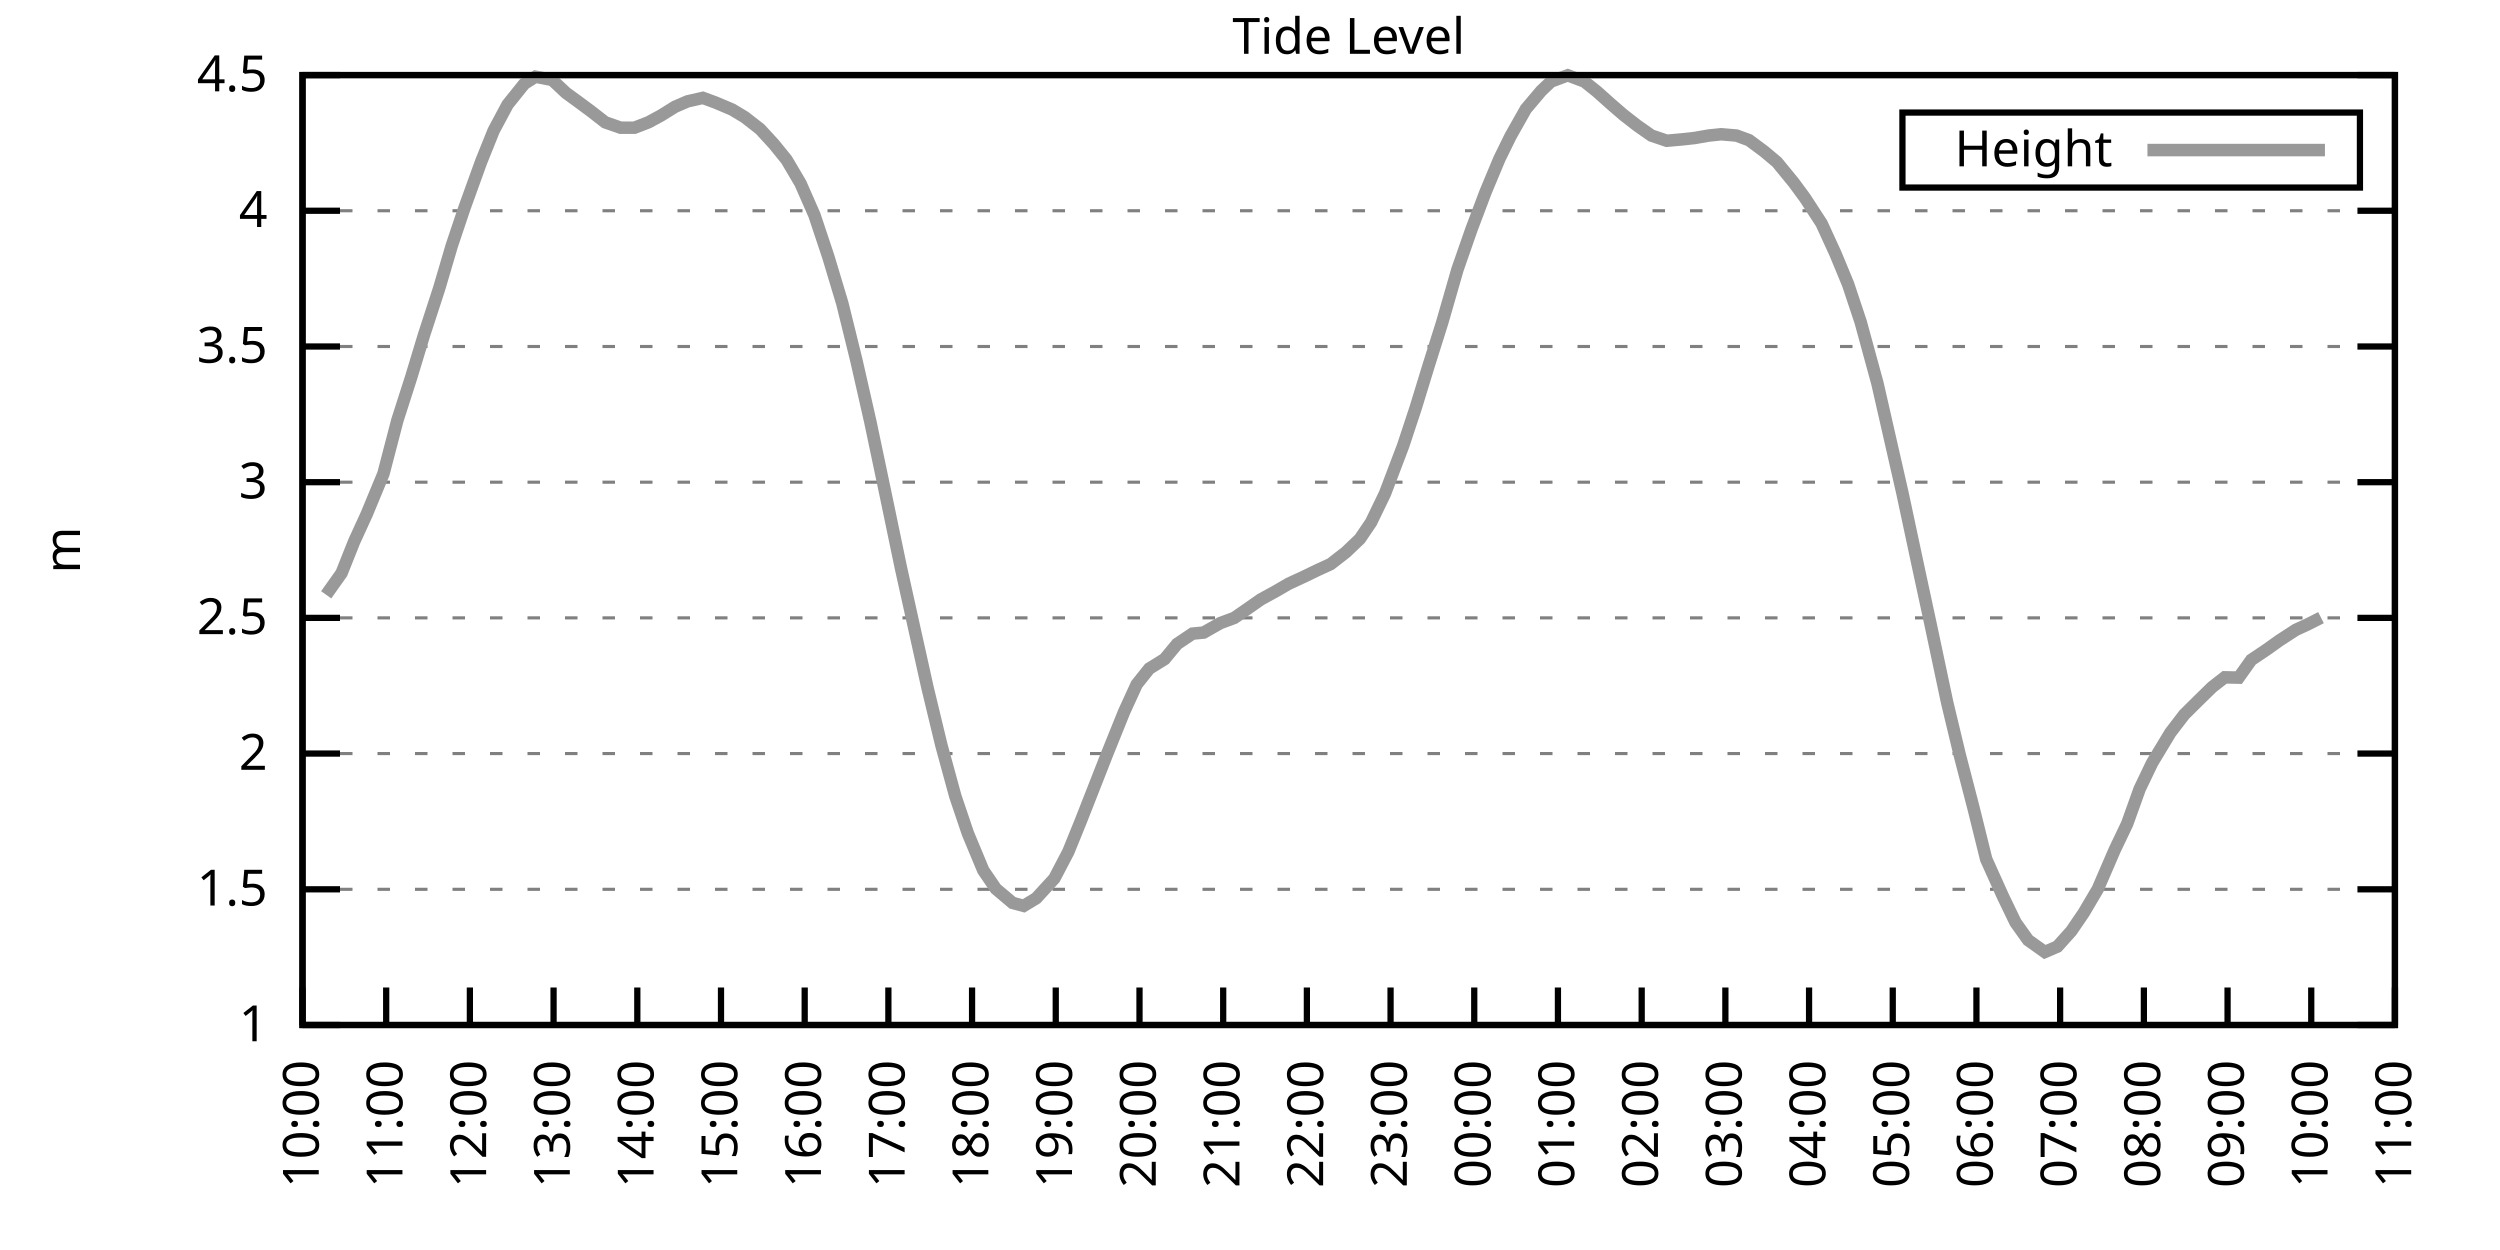
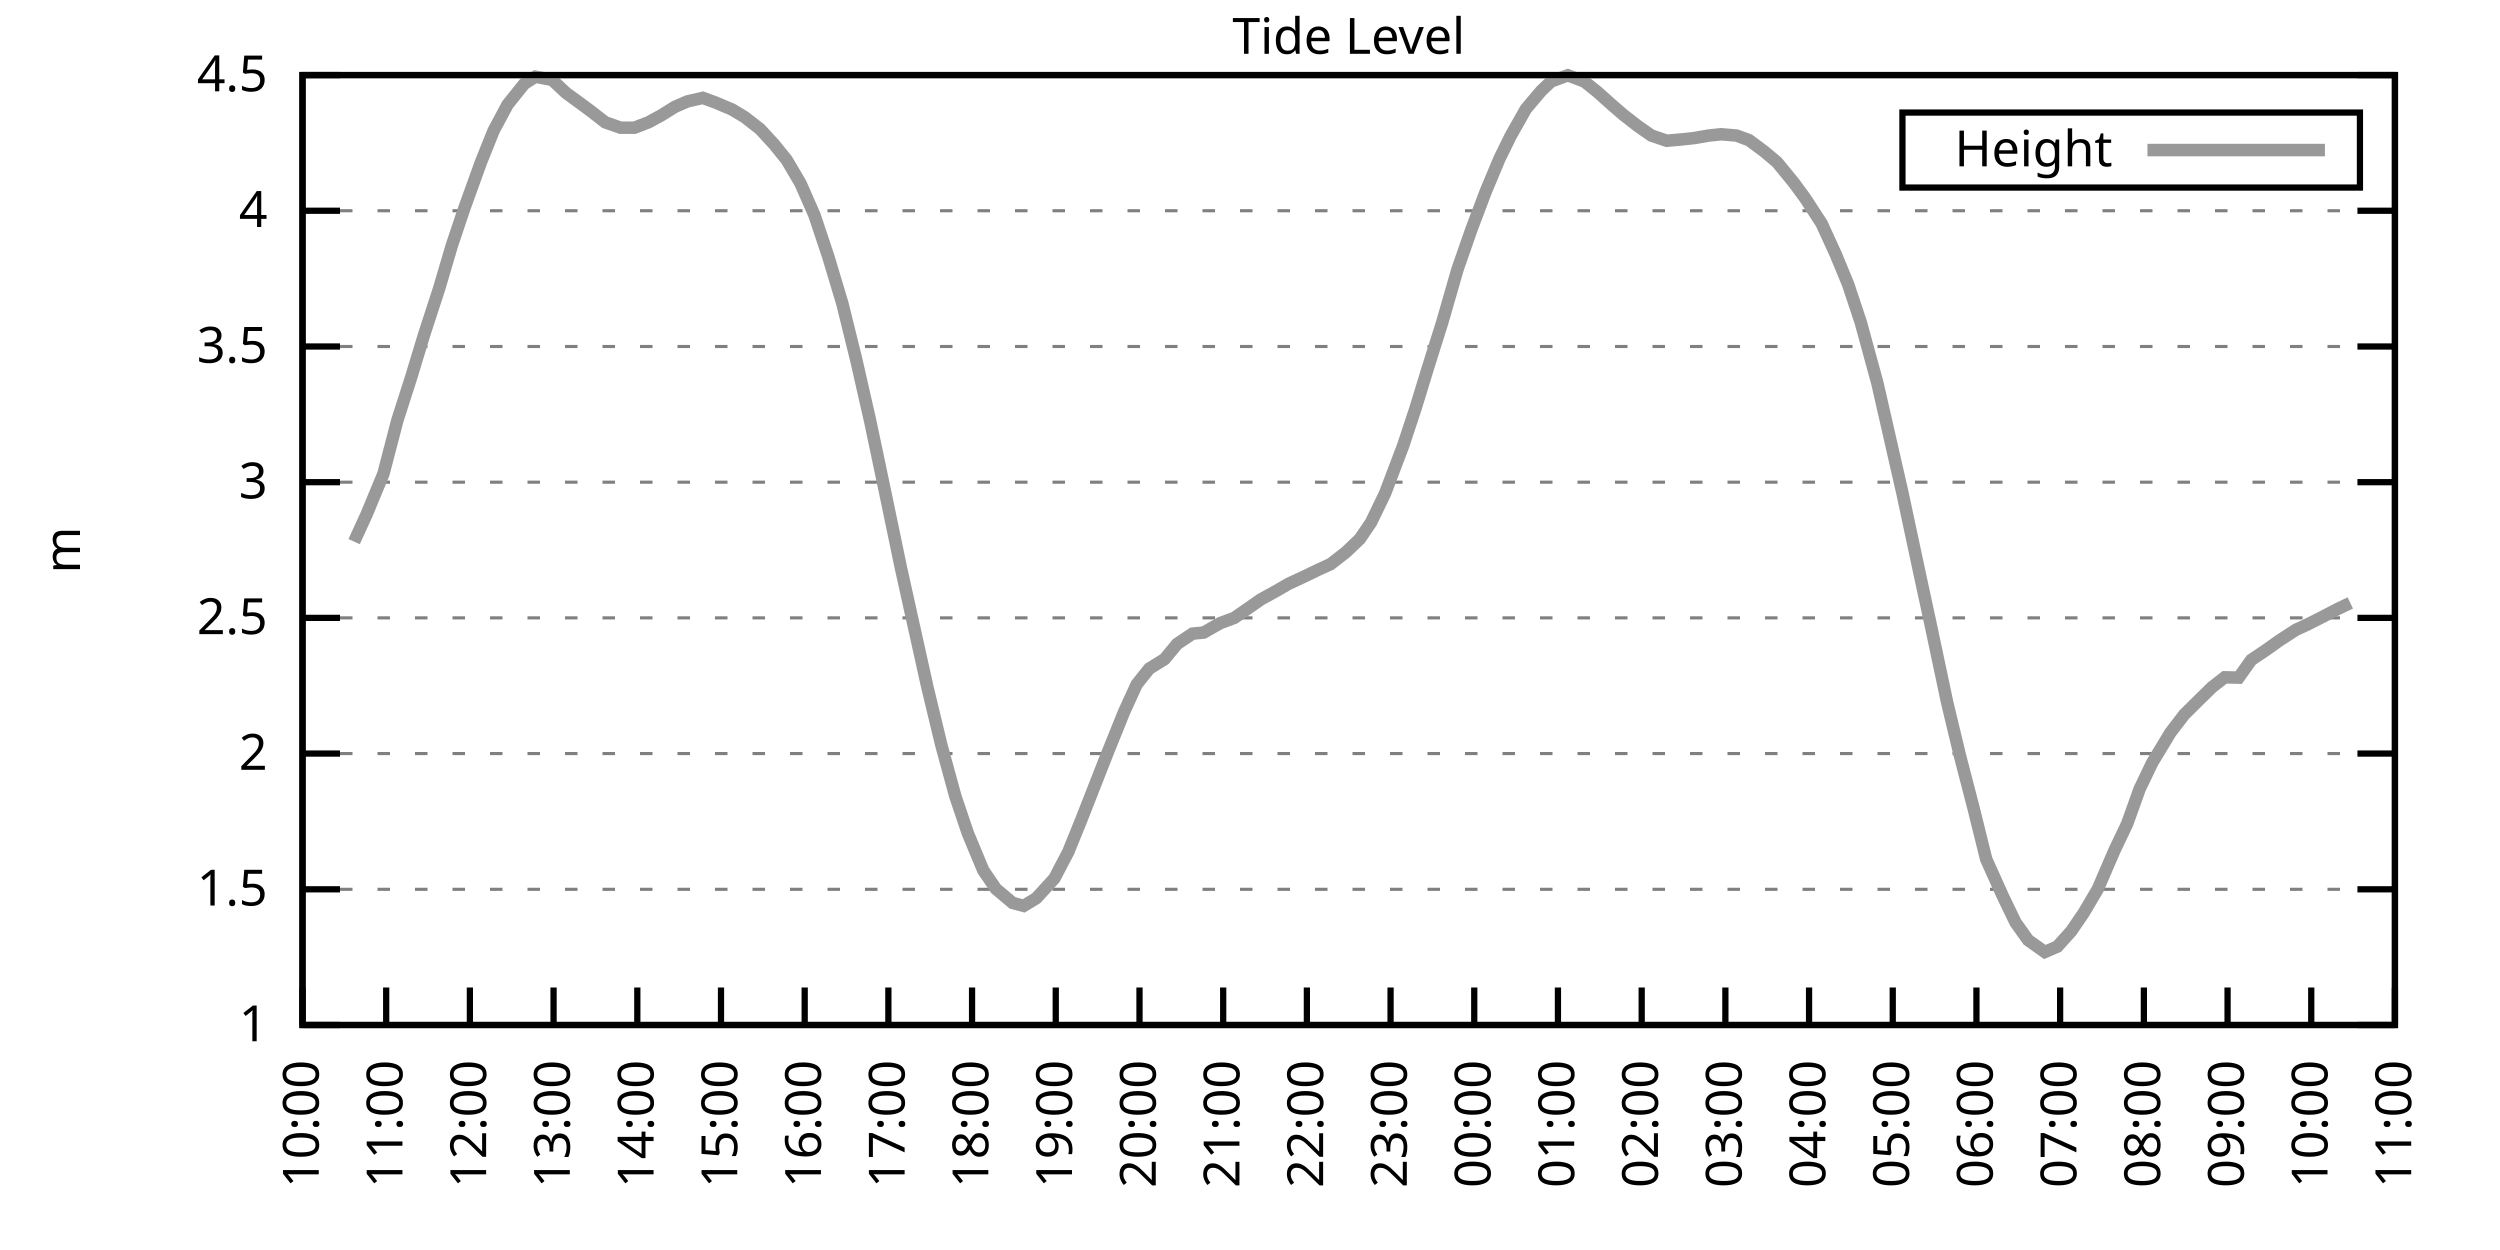
<svg xmlns="http://www.w3.org/2000/svg" xmlns:xlink="http://www.w3.org/1999/xlink" width="400" height="200" viewBox="0 0 400 200">
  <g id="gnuplot_canvas">
    <rect x="0" y="0" width="400" height="200" fill="none" />
    <defs>
      <circle id="gpDot" r="0.5" stroke-width="0.5" stroke="currentColor" />
      <path id="gpPt0" stroke-width="0.333" stroke="currentColor" d="M-1,0 h2 M0,-1 v2" />
      <path id="gpPt1" stroke-width="0.333" stroke="currentColor" d="M-1,-1 L1,1 M1,-1 L-1,1" />
      <path id="gpPt2" stroke-width="0.333" stroke="currentColor" d="M-1,0 L1,0 M0,-1 L0,1 M-1,-1 L1,1 M-1,1 L1,-1" />
      <rect id="gpPt3" stroke-width="0.333" stroke="currentColor" x="-1" y="-1" width="2" height="2" />
      <rect id="gpPt4" stroke-width="0.333" stroke="currentColor" fill="currentColor" x="-1" y="-1" width="2" height="2" />
      <circle id="gpPt5" stroke-width="0.333" stroke="currentColor" cx="0" cy="0" r="1" />
      <use xlink:href="#gpPt5" id="gpPt6" fill="currentColor" stroke="none" />
      <path id="gpPt7" stroke-width="0.333" stroke="currentColor" d="M0,-1.33 L-1.33,0.67 L1.33,0.67 z" />
      <use xlink:href="#gpPt7" id="gpPt8" fill="currentColor" stroke="none" />
      <use xlink:href="#gpPt7" id="gpPt9" stroke="currentColor" transform="rotate(180)" />
      <use xlink:href="#gpPt9" id="gpPt10" fill="currentColor" stroke="none" />
      <use xlink:href="#gpPt3" id="gpPt11" stroke="currentColor" transform="rotate(45)" />
      <use xlink:href="#gpPt11" id="gpPt12" fill="currentColor" stroke="none" />
      <path id="gpPt13" stroke-width="0.333" stroke="currentColor" d="M0,1.330 L1.265,0.411 L0.782,-1.067 L-0.782,-1.076 L-1.265,0.411 z" />
      <use xlink:href="#gpPt13" id="gpPt14" fill="currentColor" stroke="none" />
      <filter id="textbox" filterUnits="objectBoundingBox" x="0" y="0" height="1" width="1">
        <feFlood flood-color="white" flood-opacity="1" result="bgnd" />
        <feComposite in="SourceGraphic" in2="bgnd" operator="atop" />
      </filter>
      <filter id="greybox" filterUnits="objectBoundingBox" x="0" y="0" height="1" width="1">
        <feFlood flood-color="lightgrey" flood-opacity="1" result="grey" />
        <feComposite in="SourceGraphic" in2="grey" operator="atop" />
      </filter>
    </defs>
    <g fill="none" color="white" stroke="currentColor" stroke-width="1.00" stroke-linecap="butt" stroke-linejoin="miter">
</g>
    <g fill="none" color="black" stroke="currentColor" stroke-width="1.00" stroke-linecap="butt" stroke-linejoin="miter">
      <g stroke="none" shape-rendering="crispEdges">
        <polygon fill="rgb(255, 255, 255)" points="48.40,164.00 383.18,164.00 383.18,12.02 48.40,12.02 " />
      </g>
    </g>
    <g fill="none" color="black" stroke="currentColor" stroke-width="1.00" stroke-linecap="butt" stroke-linejoin="miter">
</g>
    <g fill="none" color="black" stroke="black" stroke-width="0.50" stroke-linecap="butt" stroke-linejoin="miter">
</g>
    <g fill="none" color="gray" stroke="currentColor" stroke-width="0.50" stroke-linecap="butt" stroke-linejoin="miter">
      <path stroke="gray" stroke-dasharray="2,4" class="gridline" d="M48.40,164.00 L383.19,164.00  " />
    </g>
    <g fill="none" color="gray" stroke="gray" stroke-width="1.00" stroke-linecap="butt" stroke-linejoin="miter">
</g>
    <g fill="none" color="black" stroke="currentColor" stroke-width="1.00" stroke-linecap="butt" stroke-linejoin="miter">
      <path stroke="black" d="M48.40,164.00 L54.40,164.00 M383.19,164.00 L377.19,164.00  " />
      <g transform="translate(42.80,166.60)" stroke="none" fill="black" font-family="Sans" font-size="8.00" text-anchor="end">
        <text>
          <tspan font-family="Sans"> 1</tspan>
        </text>
      </g>
    </g>
    <g fill="none" color="black" stroke="currentColor" stroke-width="1.00" stroke-linecap="butt" stroke-linejoin="miter">
</g>
    <g fill="none" color="black" stroke="black" stroke-width="0.50" stroke-linecap="butt" stroke-linejoin="miter">
</g>
    <g fill="none" color="gray" stroke="currentColor" stroke-width="0.50" stroke-linecap="butt" stroke-linejoin="miter">
      <path stroke="gray" stroke-dasharray="2,4" class="gridline" d="M48.40,142.29 L383.19,142.29  " />
    </g>
    <g fill="none" color="gray" stroke="gray" stroke-width="1.00" stroke-linecap="butt" stroke-linejoin="miter">
</g>
    <g fill="none" color="black" stroke="currentColor" stroke-width="1.00" stroke-linecap="butt" stroke-linejoin="miter">
      <path stroke="black" d="M48.40,142.29 L54.40,142.29 M383.19,142.29 L377.19,142.29  " />
      <g transform="translate(42.80,144.89)" stroke="none" fill="black" font-family="Sans" font-size="8.00" text-anchor="end">
        <text>
          <tspan font-family="Sans"> 1.5</tspan>
        </text>
      </g>
    </g>
    <g fill="none" color="black" stroke="currentColor" stroke-width="1.00" stroke-linecap="butt" stroke-linejoin="miter">
</g>
    <g fill="none" color="black" stroke="black" stroke-width="0.50" stroke-linecap="butt" stroke-linejoin="miter">
</g>
    <g fill="none" color="gray" stroke="currentColor" stroke-width="0.50" stroke-linecap="butt" stroke-linejoin="miter">
      <path stroke="gray" stroke-dasharray="2,4" class="gridline" d="M48.40,120.57 L383.19,120.57  " />
    </g>
    <g fill="none" color="gray" stroke="gray" stroke-width="1.00" stroke-linecap="butt" stroke-linejoin="miter">
</g>
    <g fill="none" color="black" stroke="currentColor" stroke-width="1.00" stroke-linecap="butt" stroke-linejoin="miter">
      <path stroke="black" d="M48.40,120.57 L54.40,120.57 M383.19,120.57 L377.19,120.57  " />
      <g transform="translate(42.80,123.17)" stroke="none" fill="black" font-family="Sans" font-size="8.00" text-anchor="end">
        <text>
          <tspan font-family="Sans"> 2</tspan>
        </text>
      </g>
    </g>
    <g fill="none" color="black" stroke="currentColor" stroke-width="1.00" stroke-linecap="butt" stroke-linejoin="miter">
</g>
    <g fill="none" color="black" stroke="black" stroke-width="0.50" stroke-linecap="butt" stroke-linejoin="miter">
</g>
    <g fill="none" color="gray" stroke="currentColor" stroke-width="0.50" stroke-linecap="butt" stroke-linejoin="miter">
      <path stroke="gray" stroke-dasharray="2,4" class="gridline" d="M48.40,98.86 L383.19,98.86  " />
    </g>
    <g fill="none" color="gray" stroke="gray" stroke-width="1.00" stroke-linecap="butt" stroke-linejoin="miter">
</g>
    <g fill="none" color="black" stroke="currentColor" stroke-width="1.00" stroke-linecap="butt" stroke-linejoin="miter">
      <path stroke="black" d="M48.40,98.86 L54.40,98.86 M383.19,98.86 L377.19,98.86  " />
      <g transform="translate(42.80,101.46)" stroke="none" fill="black" font-family="Sans" font-size="8.00" text-anchor="end">
        <text>
          <tspan font-family="Sans"> 2.5</tspan>
        </text>
      </g>
    </g>
    <g fill="none" color="black" stroke="currentColor" stroke-width="1.00" stroke-linecap="butt" stroke-linejoin="miter">
</g>
    <g fill="none" color="black" stroke="black" stroke-width="0.50" stroke-linecap="butt" stroke-linejoin="miter">
</g>
    <g fill="none" color="gray" stroke="currentColor" stroke-width="0.50" stroke-linecap="butt" stroke-linejoin="miter">
      <path stroke="gray" stroke-dasharray="2,4" class="gridline" d="M48.40,77.15 L383.19,77.15  " />
    </g>
    <g fill="none" color="gray" stroke="gray" stroke-width="1.00" stroke-linecap="butt" stroke-linejoin="miter">
</g>
    <g fill="none" color="black" stroke="currentColor" stroke-width="1.00" stroke-linecap="butt" stroke-linejoin="miter">
      <path stroke="black" d="M48.40,77.15 L54.40,77.15 M383.19,77.15 L377.19,77.15  " />
      <g transform="translate(42.80,79.75)" stroke="none" fill="black" font-family="Sans" font-size="8.00" text-anchor="end">
        <text>
          <tspan font-family="Sans"> 3</tspan>
        </text>
      </g>
    </g>
    <g fill="none" color="black" stroke="currentColor" stroke-width="1.00" stroke-linecap="butt" stroke-linejoin="miter">
</g>
    <g fill="none" color="black" stroke="black" stroke-width="0.50" stroke-linecap="butt" stroke-linejoin="miter">
</g>
    <g fill="none" color="gray" stroke="currentColor" stroke-width="0.50" stroke-linecap="butt" stroke-linejoin="miter">
      <path stroke="gray" stroke-dasharray="2,4" class="gridline" d="M48.40,55.44 L383.19,55.44  " />
    </g>
    <g fill="none" color="gray" stroke="gray" stroke-width="1.00" stroke-linecap="butt" stroke-linejoin="miter">
</g>
    <g fill="none" color="black" stroke="currentColor" stroke-width="1.00" stroke-linecap="butt" stroke-linejoin="miter">
      <path stroke="black" d="M48.40,55.44 L54.40,55.44 M383.19,55.44 L377.19,55.44  " />
      <g transform="translate(42.80,58.04)" stroke="none" fill="black" font-family="Sans" font-size="8.00" text-anchor="end">
        <text>
          <tspan font-family="Sans"> 3.5</tspan>
        </text>
      </g>
    </g>
    <g fill="none" color="black" stroke="currentColor" stroke-width="1.00" stroke-linecap="butt" stroke-linejoin="miter">
</g>
    <g fill="none" color="black" stroke="black" stroke-width="0.50" stroke-linecap="butt" stroke-linejoin="miter">
</g>
    <g fill="none" color="gray" stroke="currentColor" stroke-width="0.50" stroke-linecap="butt" stroke-linejoin="miter">
      <path stroke="gray" stroke-dasharray="2,4" class="gridline" d="M48.40,33.72 L383.19,33.72  " />
    </g>
    <g fill="none" color="gray" stroke="gray" stroke-width="1.00" stroke-linecap="butt" stroke-linejoin="miter">
</g>
    <g fill="none" color="black" stroke="currentColor" stroke-width="1.00" stroke-linecap="butt" stroke-linejoin="miter">
      <path stroke="black" d="M48.40,33.72 L54.40,33.72 M383.19,33.72 L377.19,33.72  " />
      <g transform="translate(42.80,36.32)" stroke="none" fill="black" font-family="Sans" font-size="8.00" text-anchor="end">
        <text>
          <tspan font-family="Sans"> 4</tspan>
        </text>
      </g>
    </g>
    <g fill="none" color="black" stroke="currentColor" stroke-width="1.00" stroke-linecap="butt" stroke-linejoin="miter">
</g>
    <g fill="none" color="black" stroke="black" stroke-width="0.50" stroke-linecap="butt" stroke-linejoin="miter">
</g>
    <g fill="none" color="gray" stroke="currentColor" stroke-width="0.50" stroke-linecap="butt" stroke-linejoin="miter">
      <path stroke="gray" stroke-dasharray="2,4" class="gridline" d="M48.40,12.01 L383.19,12.01  " />
    </g>
    <g fill="none" color="gray" stroke="gray" stroke-width="1.00" stroke-linecap="butt" stroke-linejoin="miter">
</g>
    <g fill="none" color="black" stroke="currentColor" stroke-width="1.00" stroke-linecap="butt" stroke-linejoin="miter">
      <path stroke="black" d="M48.40,12.01 L54.40,12.01 M383.19,12.01 L377.19,12.01  " />
      <g transform="translate(42.80,14.61)" stroke="none" fill="black" font-family="Sans" font-size="8.00" text-anchor="end">
        <text>
          <tspan font-family="Sans"> 4.5</tspan>
        </text>
      </g>
    </g>
    <g fill="none" color="black" stroke="currentColor" stroke-width="1.00" stroke-linecap="butt" stroke-linejoin="miter">
      <path stroke="black" d="M48.40,164.00 L48.40,158.00  " />
      <g transform="translate(51.00,169.60) rotate(270.00)" stroke="none" fill="black" font-family="Sans" font-size="8.00" text-anchor="end">
        <text>
          <tspan font-family="Sans">10:00</tspan>
        </text>
      </g>
    </g>
    <g fill="none" color="black" stroke="currentColor" stroke-width="1.00" stroke-linecap="butt" stroke-linejoin="miter">
      <path stroke="black" d="M61.79,164.00 L61.79,158.00  " />
      <g transform="translate(64.39,169.60) rotate(270.00)" stroke="none" fill="black" font-family="Sans" font-size="8.00" text-anchor="end">
        <text>
          <tspan font-family="Sans">11:00</tspan>
        </text>
      </g>
    </g>
    <g fill="none" color="black" stroke="currentColor" stroke-width="1.00" stroke-linecap="butt" stroke-linejoin="miter">
      <path stroke="black" d="M75.18,164.00 L75.18,158.00  " />
      <g transform="translate(77.78,169.60) rotate(270.00)" stroke="none" fill="black" font-family="Sans" font-size="8.00" text-anchor="end">
        <text>
          <tspan font-family="Sans">12:00</tspan>
        </text>
      </g>
    </g>
    <g fill="none" color="black" stroke="currentColor" stroke-width="1.00" stroke-linecap="butt" stroke-linejoin="miter">
      <path stroke="black" d="M88.57,164.00 L88.57,158.00  " />
      <g transform="translate(91.17,169.60) rotate(270.00)" stroke="none" fill="black" font-family="Sans" font-size="8.00" text-anchor="end">
        <text>
          <tspan font-family="Sans">13:00</tspan>
        </text>
      </g>
    </g>
    <g fill="none" color="black" stroke="currentColor" stroke-width="1.00" stroke-linecap="butt" stroke-linejoin="miter">
      <path stroke="black" d="M101.97,164.00 L101.97,158.00  " />
      <g transform="translate(104.57,169.60) rotate(270.00)" stroke="none" fill="black" font-family="Sans" font-size="8.00" text-anchor="end">
        <text>
          <tspan font-family="Sans">14:00</tspan>
        </text>
      </g>
    </g>
    <g fill="none" color="black" stroke="currentColor" stroke-width="1.00" stroke-linecap="butt" stroke-linejoin="miter">
      <path stroke="black" d="M115.36,164.00 L115.36,158.00  " />
      <g transform="translate(117.96,169.60) rotate(270.00)" stroke="none" fill="black" font-family="Sans" font-size="8.00" text-anchor="end">
        <text>
          <tspan font-family="Sans">15:00</tspan>
        </text>
      </g>
    </g>
    <g fill="none" color="black" stroke="currentColor" stroke-width="1.00" stroke-linecap="butt" stroke-linejoin="miter">
      <path stroke="black" d="M128.75,164.00 L128.75,158.00  " />
      <g transform="translate(131.35,169.60) rotate(270.00)" stroke="none" fill="black" font-family="Sans" font-size="8.00" text-anchor="end">
        <text>
          <tspan font-family="Sans">16:00</tspan>
        </text>
      </g>
    </g>
    <g fill="none" color="black" stroke="currentColor" stroke-width="1.00" stroke-linecap="butt" stroke-linejoin="miter">
      <path stroke="black" d="M142.14,164.00 L142.14,158.00  " />
      <g transform="translate(144.74,169.60) rotate(270.00)" stroke="none" fill="black" font-family="Sans" font-size="8.00" text-anchor="end">
        <text>
          <tspan font-family="Sans">17:00</tspan>
        </text>
      </g>
    </g>
    <g fill="none" color="black" stroke="currentColor" stroke-width="1.00" stroke-linecap="butt" stroke-linejoin="miter">
      <path stroke="black" d="M155.53,164.00 L155.53,158.00  " />
      <g transform="translate(158.13,169.60) rotate(270.00)" stroke="none" fill="black" font-family="Sans" font-size="8.00" text-anchor="end">
        <text>
          <tspan font-family="Sans">18:00</tspan>
        </text>
      </g>
    </g>
    <g fill="none" color="black" stroke="currentColor" stroke-width="1.00" stroke-linecap="butt" stroke-linejoin="miter">
      <path stroke="black" d="M168.92,164.00 L168.92,158.00  " />
      <g transform="translate(171.52,169.60) rotate(270.00)" stroke="none" fill="black" font-family="Sans" font-size="8.00" text-anchor="end">
        <text>
          <tspan font-family="Sans">19:00</tspan>
        </text>
      </g>
    </g>
    <g fill="none" color="black" stroke="currentColor" stroke-width="1.00" stroke-linecap="butt" stroke-linejoin="miter">
      <path stroke="black" d="M182.32,164.00 L182.32,158.00  " />
      <g transform="translate(184.92,169.60) rotate(270.00)" stroke="none" fill="black" font-family="Sans" font-size="8.00" text-anchor="end">
        <text>
          <tspan font-family="Sans">20:00</tspan>
        </text>
      </g>
    </g>
    <g fill="none" color="black" stroke="currentColor" stroke-width="1.00" stroke-linecap="butt" stroke-linejoin="miter">
      <path stroke="black" d="M195.71,164.00 L195.71,158.00  " />
      <g transform="translate(198.31,169.60) rotate(270.00)" stroke="none" fill="black" font-family="Sans" font-size="8.00" text-anchor="end">
        <text>
          <tspan font-family="Sans">21:00</tspan>
        </text>
      </g>
    </g>
    <g fill="none" color="black" stroke="currentColor" stroke-width="1.00" stroke-linecap="butt" stroke-linejoin="miter">
      <path stroke="black" d="M209.10,164.00 L209.10,158.00  " />
      <g transform="translate(211.70,169.60) rotate(270.00)" stroke="none" fill="black" font-family="Sans" font-size="8.00" text-anchor="end">
        <text>
          <tspan font-family="Sans">22:00</tspan>
        </text>
      </g>
    </g>
    <g fill="none" color="black" stroke="currentColor" stroke-width="1.00" stroke-linecap="butt" stroke-linejoin="miter">
      <path stroke="black" d="M222.49,164.00 L222.49,158.00  " />
      <g transform="translate(225.09,169.60) rotate(270.00)" stroke="none" fill="black" font-family="Sans" font-size="8.00" text-anchor="end">
        <text>
          <tspan font-family="Sans">23:00</tspan>
        </text>
      </g>
    </g>
    <g fill="none" color="black" stroke="currentColor" stroke-width="1.00" stroke-linecap="butt" stroke-linejoin="miter">
      <path stroke="black" d="M235.88,164.00 L235.88,158.00  " />
      <g transform="translate(238.48,169.60) rotate(270.00)" stroke="none" fill="black" font-family="Sans" font-size="8.00" text-anchor="end">
        <text>
          <tspan font-family="Sans">00:00</tspan>
        </text>
      </g>
    </g>
    <g fill="none" color="black" stroke="currentColor" stroke-width="1.00" stroke-linecap="butt" stroke-linejoin="miter">
      <path stroke="black" d="M249.27,164.00 L249.27,158.00  " />
      <g transform="translate(251.87,169.60) rotate(270.00)" stroke="none" fill="black" font-family="Sans" font-size="8.00" text-anchor="end">
        <text>
          <tspan font-family="Sans">01:00</tspan>
        </text>
      </g>
    </g>
    <g fill="none" color="black" stroke="currentColor" stroke-width="1.00" stroke-linecap="butt" stroke-linejoin="miter">
      <path stroke="black" d="M262.67,164.00 L262.67,158.00  " />
      <g transform="translate(265.27,169.60) rotate(270.00)" stroke="none" fill="black" font-family="Sans" font-size="8.00" text-anchor="end">
        <text>
          <tspan font-family="Sans">02:00</tspan>
        </text>
      </g>
    </g>
    <g fill="none" color="black" stroke="currentColor" stroke-width="1.00" stroke-linecap="butt" stroke-linejoin="miter">
      <path stroke="black" d="M276.06,164.00 L276.06,158.00  " />
      <g transform="translate(278.66,169.60) rotate(270.00)" stroke="none" fill="black" font-family="Sans" font-size="8.00" text-anchor="end">
        <text>
          <tspan font-family="Sans">03:00</tspan>
        </text>
      </g>
    </g>
    <g fill="none" color="black" stroke="currentColor" stroke-width="1.00" stroke-linecap="butt" stroke-linejoin="miter">
      <path stroke="black" d="M289.45,164.00 L289.45,158.00  " />
      <g transform="translate(292.05,169.60) rotate(270.00)" stroke="none" fill="black" font-family="Sans" font-size="8.00" text-anchor="end">
        <text>
          <tspan font-family="Sans">04:00</tspan>
        </text>
      </g>
    </g>
    <g fill="none" color="black" stroke="currentColor" stroke-width="1.00" stroke-linecap="butt" stroke-linejoin="miter">
      <path stroke="black" d="M302.84,164.00 L302.84,158.00  " />
      <g transform="translate(305.44,169.60) rotate(270.00)" stroke="none" fill="black" font-family="Sans" font-size="8.00" text-anchor="end">
        <text>
          <tspan font-family="Sans">05:00</tspan>
        </text>
      </g>
    </g>
    <g fill="none" color="black" stroke="currentColor" stroke-width="1.00" stroke-linecap="butt" stroke-linejoin="miter">
      <path stroke="black" d="M316.23,164.00 L316.23,158.00  " />
      <g transform="translate(318.83,169.60) rotate(270.00)" stroke="none" fill="black" font-family="Sans" font-size="8.00" text-anchor="end">
        <text>
          <tspan font-family="Sans">06:00</tspan>
        </text>
      </g>
    </g>
    <g fill="none" color="black" stroke="currentColor" stroke-width="1.00" stroke-linecap="butt" stroke-linejoin="miter">
      <path stroke="black" d="M329.62,164.00 L329.62,158.00  " />
      <g transform="translate(332.22,169.60) rotate(270.00)" stroke="none" fill="black" font-family="Sans" font-size="8.00" text-anchor="end">
        <text>
          <tspan font-family="Sans">07:00</tspan>
        </text>
      </g>
    </g>
    <g fill="none" color="black" stroke="currentColor" stroke-width="1.00" stroke-linecap="butt" stroke-linejoin="miter">
      <path stroke="black" d="M343.02,164.00 L343.02,158.00  " />
      <g transform="translate(345.62,169.60) rotate(270.00)" stroke="none" fill="black" font-family="Sans" font-size="8.00" text-anchor="end">
        <text>
          <tspan font-family="Sans">08:00</tspan>
        </text>
      </g>
    </g>
    <g fill="none" color="black" stroke="currentColor" stroke-width="1.00" stroke-linecap="butt" stroke-linejoin="miter">
      <path stroke="black" d="M356.41,164.00 L356.41,158.00  " />
      <g transform="translate(359.01,169.60) rotate(270.00)" stroke="none" fill="black" font-family="Sans" font-size="8.00" text-anchor="end">
        <text>
          <tspan font-family="Sans">09:00</tspan>
        </text>
      </g>
    </g>
    <g fill="none" color="black" stroke="currentColor" stroke-width="1.00" stroke-linecap="butt" stroke-linejoin="miter">
      <path stroke="black" d="M369.80,164.00 L369.80,158.00  " />
      <g transform="translate(372.40,169.60) rotate(270.00)" stroke="none" fill="black" font-family="Sans" font-size="8.00" text-anchor="end">
        <text>
          <tspan font-family="Sans">10:00</tspan>
        </text>
      </g>
    </g>
    <g fill="none" color="black" stroke="currentColor" stroke-width="1.00" stroke-linecap="butt" stroke-linejoin="miter">
      <path stroke="black" d="M383.19,164.00 L383.19,158.00  " />
      <g transform="translate(385.79,169.60) rotate(270.00)" stroke="none" fill="black" font-family="Sans" font-size="8.00" text-anchor="end">
        <text>
          <tspan font-family="Sans">11:00</tspan>
        </text>
      </g>
    </g>
    <g fill="none" color="black" stroke="currentColor" stroke-width="1.00" stroke-linecap="butt" stroke-linejoin="miter">
</g>
    <g fill="none" color="black" stroke="currentColor" stroke-width="1.00" stroke-linecap="butt" stroke-linejoin="miter">
      <path stroke="black" d="M48.40,12.01 L48.40,164.00 L383.19,164.00 L383.19,12.01 L48.40,12.01 Z  " />
    </g>
    <g fill="none" color="black" stroke="currentColor" stroke-width="1.00" stroke-linecap="butt" stroke-linejoin="miter">
</g>
    <g fill="none" color="black" stroke="currentColor" stroke-width="1.00" stroke-linecap="butt" stroke-linejoin="miter">
      <path stroke="black" d="M304.39,30.01 L304.39,18.01 L377.59,18.01 L377.59,30.01 L304.39,30.01 Z  " />
    </g>
    <g id="Tide_level_plot_1">
      <g fill="none" color="white" stroke="black" stroke-width="2.00" stroke-linecap="butt" stroke-linejoin="miter">
</g>
      <g fill="none" color="black" stroke="currentColor" stroke-width="2.00" stroke-linecap="butt" stroke-linejoin="miter">
        <g transform="translate(337.99,26.61)" stroke="none" fill="black" font-family="Sans" font-size="8.00" text-anchor="end">
          <text>
            <tspan font-family="Sans">Height</tspan>
          </text>
        </g>
      </g>
      <g fill="none" color="black" stroke="currentColor" stroke-width="2.00" stroke-linecap="butt" stroke-linejoin="miter">
-         <path stroke="rgb(153, 153, 153)" d="M343.59,24.01 L371.99,24.01 M52.19,95.17 L54.65,91.70 L56.66,86.66 L58.67,82.27 L61.35,75.80 L63.58,67.25   L65.81,60.30 L67.82,53.66 L70.27,46.14 L72.28,39.32 L74.29,33.33 L76.97,25.91 L78.98,20.91 L81.21,16.74   L83.89,13.40 L85.67,12.27 L88.35,12.79 L90.58,14.88 L92.37,16.18 L94.60,17.83 L96.83,19.57 L99.29,20.43   L101.52,20.43 L103.75,19.57 L105.76,18.48 L107.99,17.09 L110.00,16.22 L112.46,15.66 L114.47,16.40 L117.14,17.53   L119.15,18.74 L121.61,20.65 L123.84,23.08 L125.85,25.56 L128.08,29.34 L130.31,34.42 L132.54,41.11 L134.78,48.57   L137.01,57.61 L139.24,67.42 L141.69,79.06 L144.15,90.87 L145.94,98.95 L148.39,109.98 L150.62,119.23 L152.85,127.39   L154.86,133.34 L157.32,139.25 L159.33,142.20 L162.01,144.46 L163.79,144.94 L165.80,143.72 L168.70,140.55 L170.93,136.29   L172.94,131.34 L174.95,126.22 L177.18,120.53 L179.86,113.89 L181.87,109.50 L183.88,106.98 L186.33,105.46 L188.34,103.03   L190.80,101.38 L192.58,101.21 L195.26,99.69 L197.49,98.86 L199.50,97.47 L201.73,95.91 L204.19,94.56 L206.20,93.39   L208.65,92.26 L210.88,91.18 L212.89,90.26 L215.35,88.35 L217.58,86.22 L219.37,83.58 L221.60,78.97 L224.50,71.33   L226.51,65.25 L228.52,58.69 L230.75,51.61 L233.20,43.10 L235.44,36.68 L237.67,30.77 L239.90,25.43 L241.69,21.78   L244.14,17.44 L246.60,14.53 L248.16,13.05 L250.84,12.05 L253.51,13.05 L255.52,14.66 L257.76,16.66 L259.76,18.39   L262.00,20.13 L264.23,21.69 L266.68,22.52 L269.14,22.30 L271.15,22.08 L273.38,21.69 L275.39,21.48 L277.84,21.69   L279.85,22.43 L282.31,24.26 L284.32,25.95 L286.99,29.21 L288.78,31.64 L291.46,35.76 L293.69,40.63 L295.70,45.49   L297.71,51.53 L300.39,61.34 L304.40,78.93 L307.08,91.48 L308.87,99.77 L311.54,112.37 L313.55,120.75 L315.79,129.39   L317.79,137.47 L320.47,143.42 L322.48,147.59 L324.49,150.41 L327.17,152.32 L329.18,151.45 L331.41,148.97 L333.42,146.02   L335.65,142.24 L338.33,136.03 L340.34,131.82 L342.35,126.22 L344.35,122.05 L347.26,117.23 L349.49,114.32 L351.72,112.11   L353.95,109.93 L355.96,108.37 L358.19,108.42 L360.20,105.59 L362.66,103.94 L364.66,102.51 L367.34,100.77 L369.13,99.95   L371.36,98.82  " />
+         <path stroke="rgb(153, 153, 153)" d="M343.59,24.01 L371.99,24.01 M56.66,86.66 L58.67,82.27 L61.35,75.80 L63.58,67.25 L65.81,60.30 L67.82,53.66   L70.27,46.14 L72.28,39.32 L74.29,33.33 L76.97,25.91 L78.98,20.91 L81.21,16.74 L83.89,13.40 L85.67,12.27   L88.35,12.79 L90.58,14.88 L92.37,16.18 L94.60,17.83 L96.83,19.57 L99.29,20.43 L101.52,20.43 L103.75,19.57   L105.76,18.48 L107.99,17.09 L110.00,16.22 L112.46,15.66 L114.47,16.40 L117.14,17.53 L119.15,18.74 L121.61,20.65   L123.84,23.08 L125.85,25.56 L128.08,29.34 L130.31,34.42 L132.54,41.11 L134.78,48.57 L137.01,57.61 L139.24,67.42   L141.69,79.06 L144.15,90.87 L145.94,98.95 L148.39,109.98 L150.62,119.23 L152.85,127.39 L154.86,133.34 L157.32,139.25   L159.33,142.20 L162.01,144.46 L163.79,144.94 L165.80,143.72 L168.70,140.55 L170.93,136.29 L172.94,131.34 L174.95,126.22   L177.18,120.53 L179.86,113.89 L181.87,109.50 L183.88,106.98 L186.33,105.46 L188.34,103.03 L190.80,101.38 L192.58,101.21   L195.26,99.69 L197.49,98.86 L199.50,97.47 L201.73,95.91 L204.19,94.56 L206.20,93.39 L208.65,92.26 L210.88,91.18   L212.89,90.26 L215.35,88.35 L217.58,86.22 L219.37,83.58 L221.60,78.97 L224.50,71.33 L226.51,65.25 L228.52,58.69   L230.75,51.61 L233.20,43.10 L235.44,36.68 L237.67,30.77 L239.90,25.43 L241.69,21.78 L244.14,17.44 L246.60,14.53   L248.16,13.05 L250.84,12.05 L253.51,13.05 L255.52,14.66 L257.76,16.66 L259.76,18.39 L262.00,20.13 L264.23,21.69   L266.68,22.52 L269.14,22.30 L271.15,22.08 L273.38,21.69 L275.39,21.48 L277.84,21.69 L279.85,22.43 L282.31,24.26   L284.32,25.95 L286.99,29.21 L288.78,31.64 L291.46,35.76 L293.69,40.63 L295.70,45.49 L297.71,51.53 L300.39,61.34   L304.40,78.93 L307.08,91.48 L308.87,99.77 L311.54,112.37 L313.55,120.75 L315.79,129.39 L317.79,137.47 L320.47,143.42   L322.48,147.59 L324.49,150.41 L327.17,152.32 L329.18,151.45 L331.41,148.97 L333.42,146.02 L335.65,142.24 L338.33,136.03   L340.34,131.82 L342.35,126.22 L344.35,122.05 L347.26,117.23 L349.49,114.32 L351.72,112.11 L353.95,109.93 L355.96,108.37   L358.19,108.42 L360.20,105.59 L362.66,103.94 L364.66,102.51 L367.34,100.77 L369.13,99.95 L371.36,98.82 L374.04,97.43   L376.05,96.47  " />
      </g>
    </g>
    <g fill="none" color="black" stroke="currentColor" stroke-width="2.00" stroke-linecap="butt" stroke-linejoin="miter">
</g>
    <g fill="none" color="black" stroke="black" stroke-width="1.00" stroke-linecap="butt" stroke-linejoin="miter">
</g>
    <g fill="none" color="black" stroke="currentColor" stroke-width="1.00" stroke-linecap="butt" stroke-linejoin="miter">
      <path stroke="black" d="M48.40,12.01 L48.40,164.00 L383.19,164.00 L383.19,12.01 L48.40,12.01 Z  " />
      <g transform="translate(12.80,88.01) rotate(270.00)" stroke="none" fill="black" font-family="Sans" font-size="8.00" text-anchor="middle">
        <text>
          <tspan font-family="Sans">m</tspan>
        </text>
      </g>
    </g>
    <g fill="none" color="black" stroke="currentColor" stroke-width="1.00" stroke-linecap="butt" stroke-linejoin="miter">
</g>
    <g fill="none" color="black" stroke="currentColor" stroke-width="1.00" stroke-linecap="butt" stroke-linejoin="miter">
      <g transform="translate(215.79,8.61)" stroke="none" fill="black" font-family="Sans" font-size="8.00" text-anchor="middle">
        <text>
          <tspan font-family="Sans">Tide Level</tspan>
        </text>
      </g>
    </g>
    <g fill="none" color="black" stroke="currentColor" stroke-width="1.00" stroke-linecap="butt" stroke-linejoin="miter">
</g>
  </g>
</svg>
